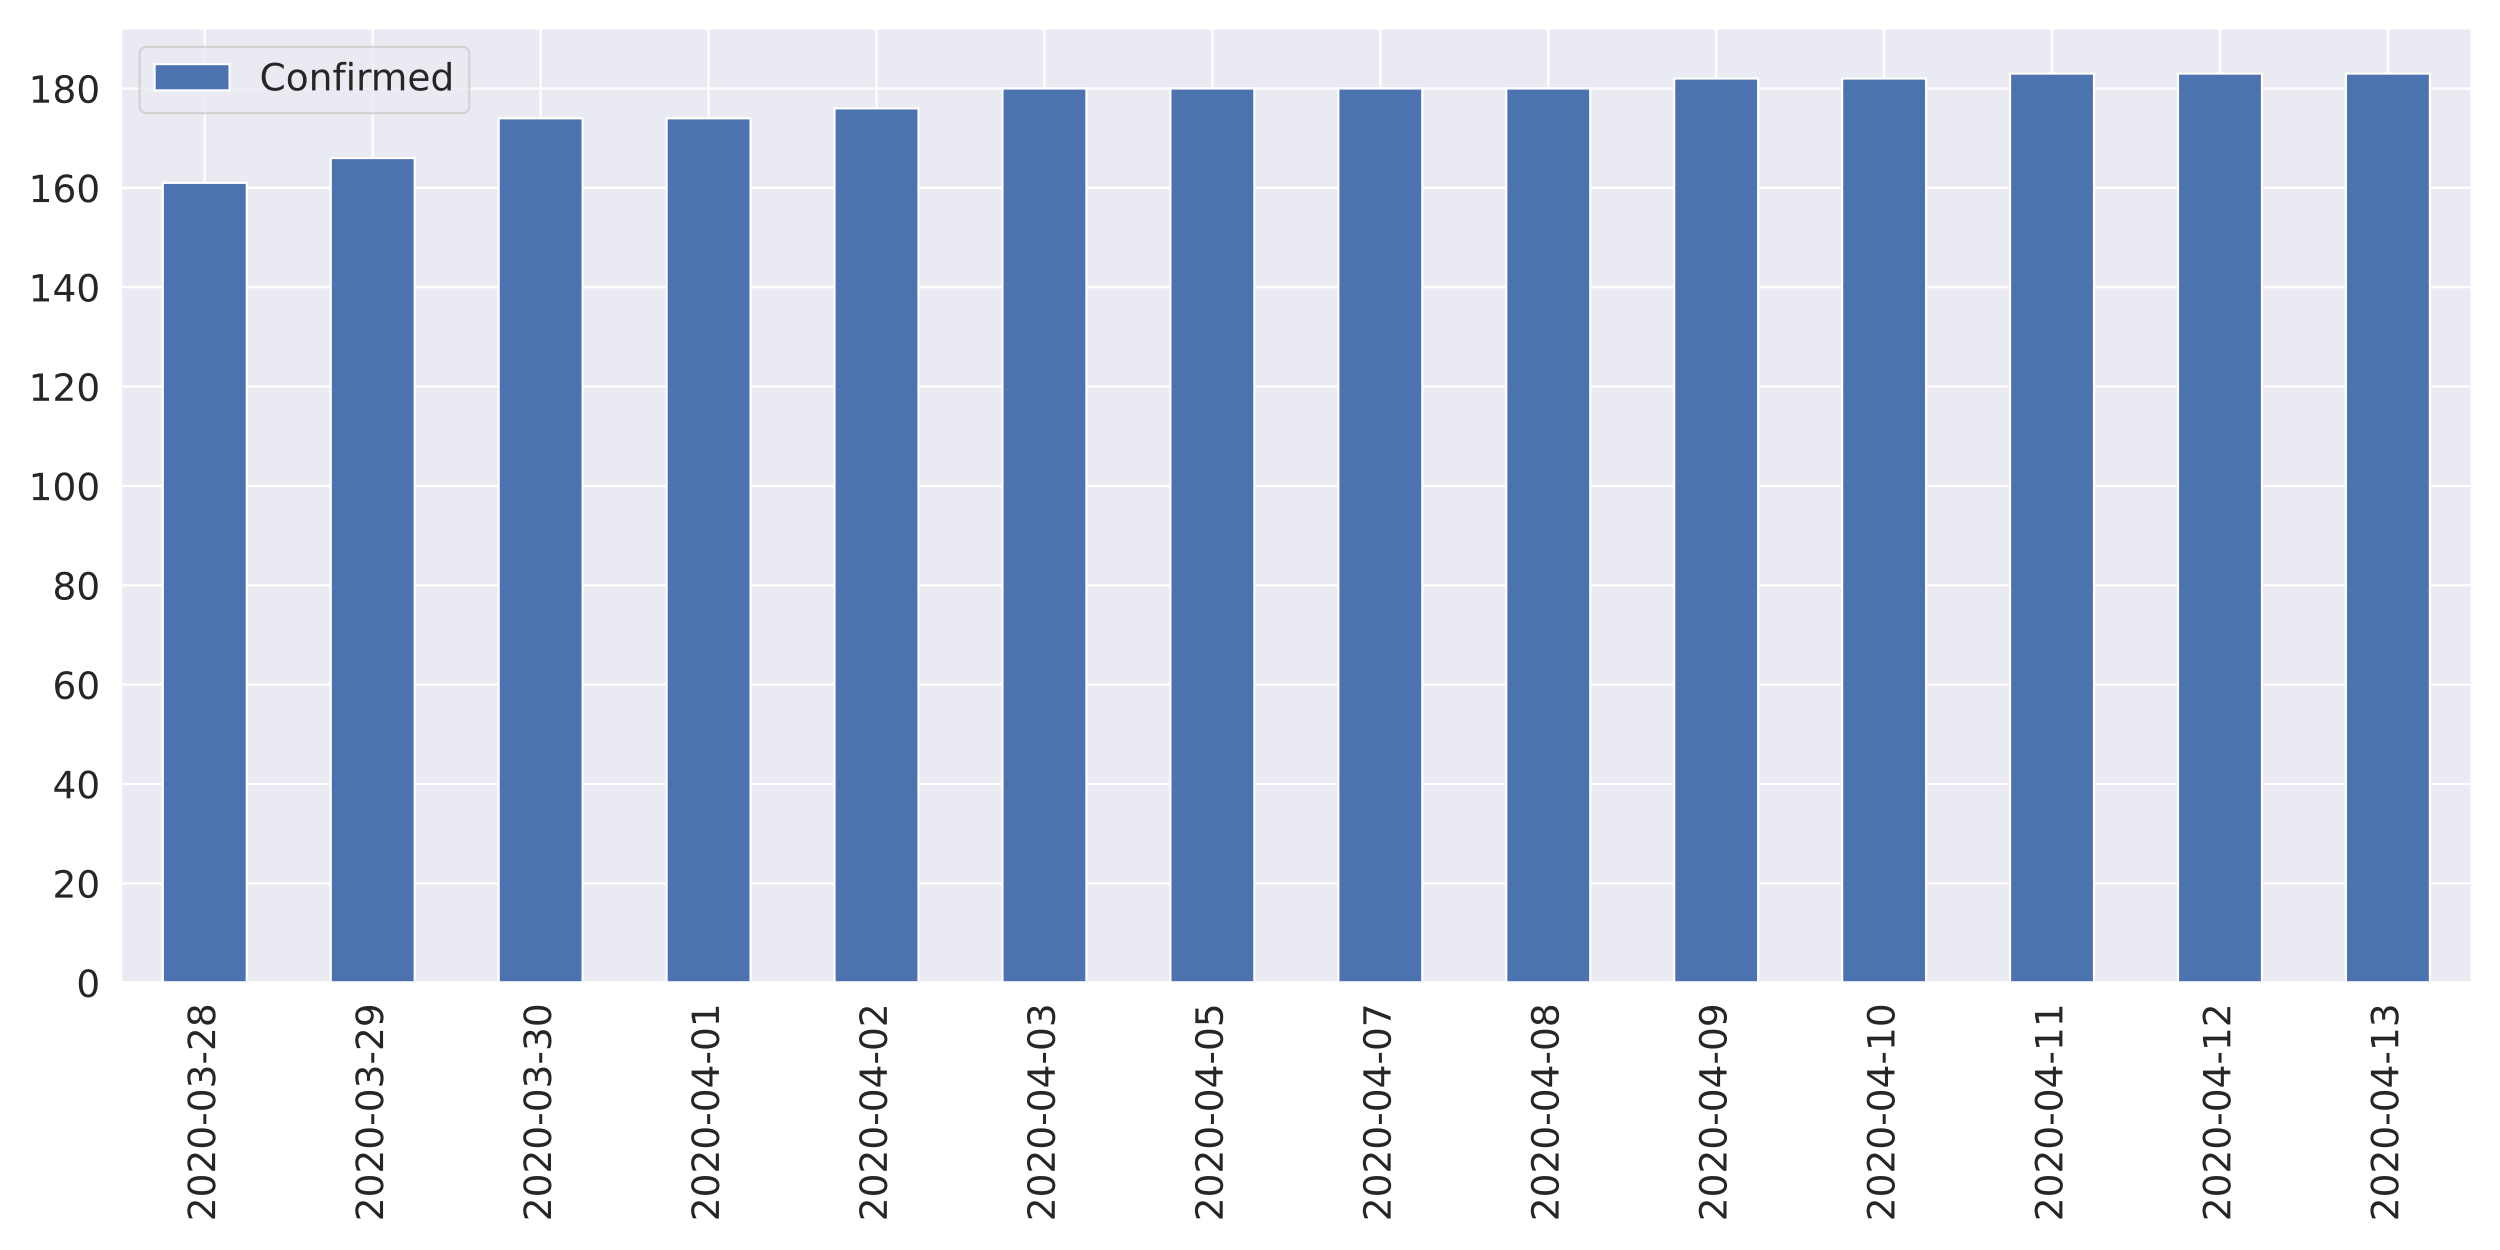
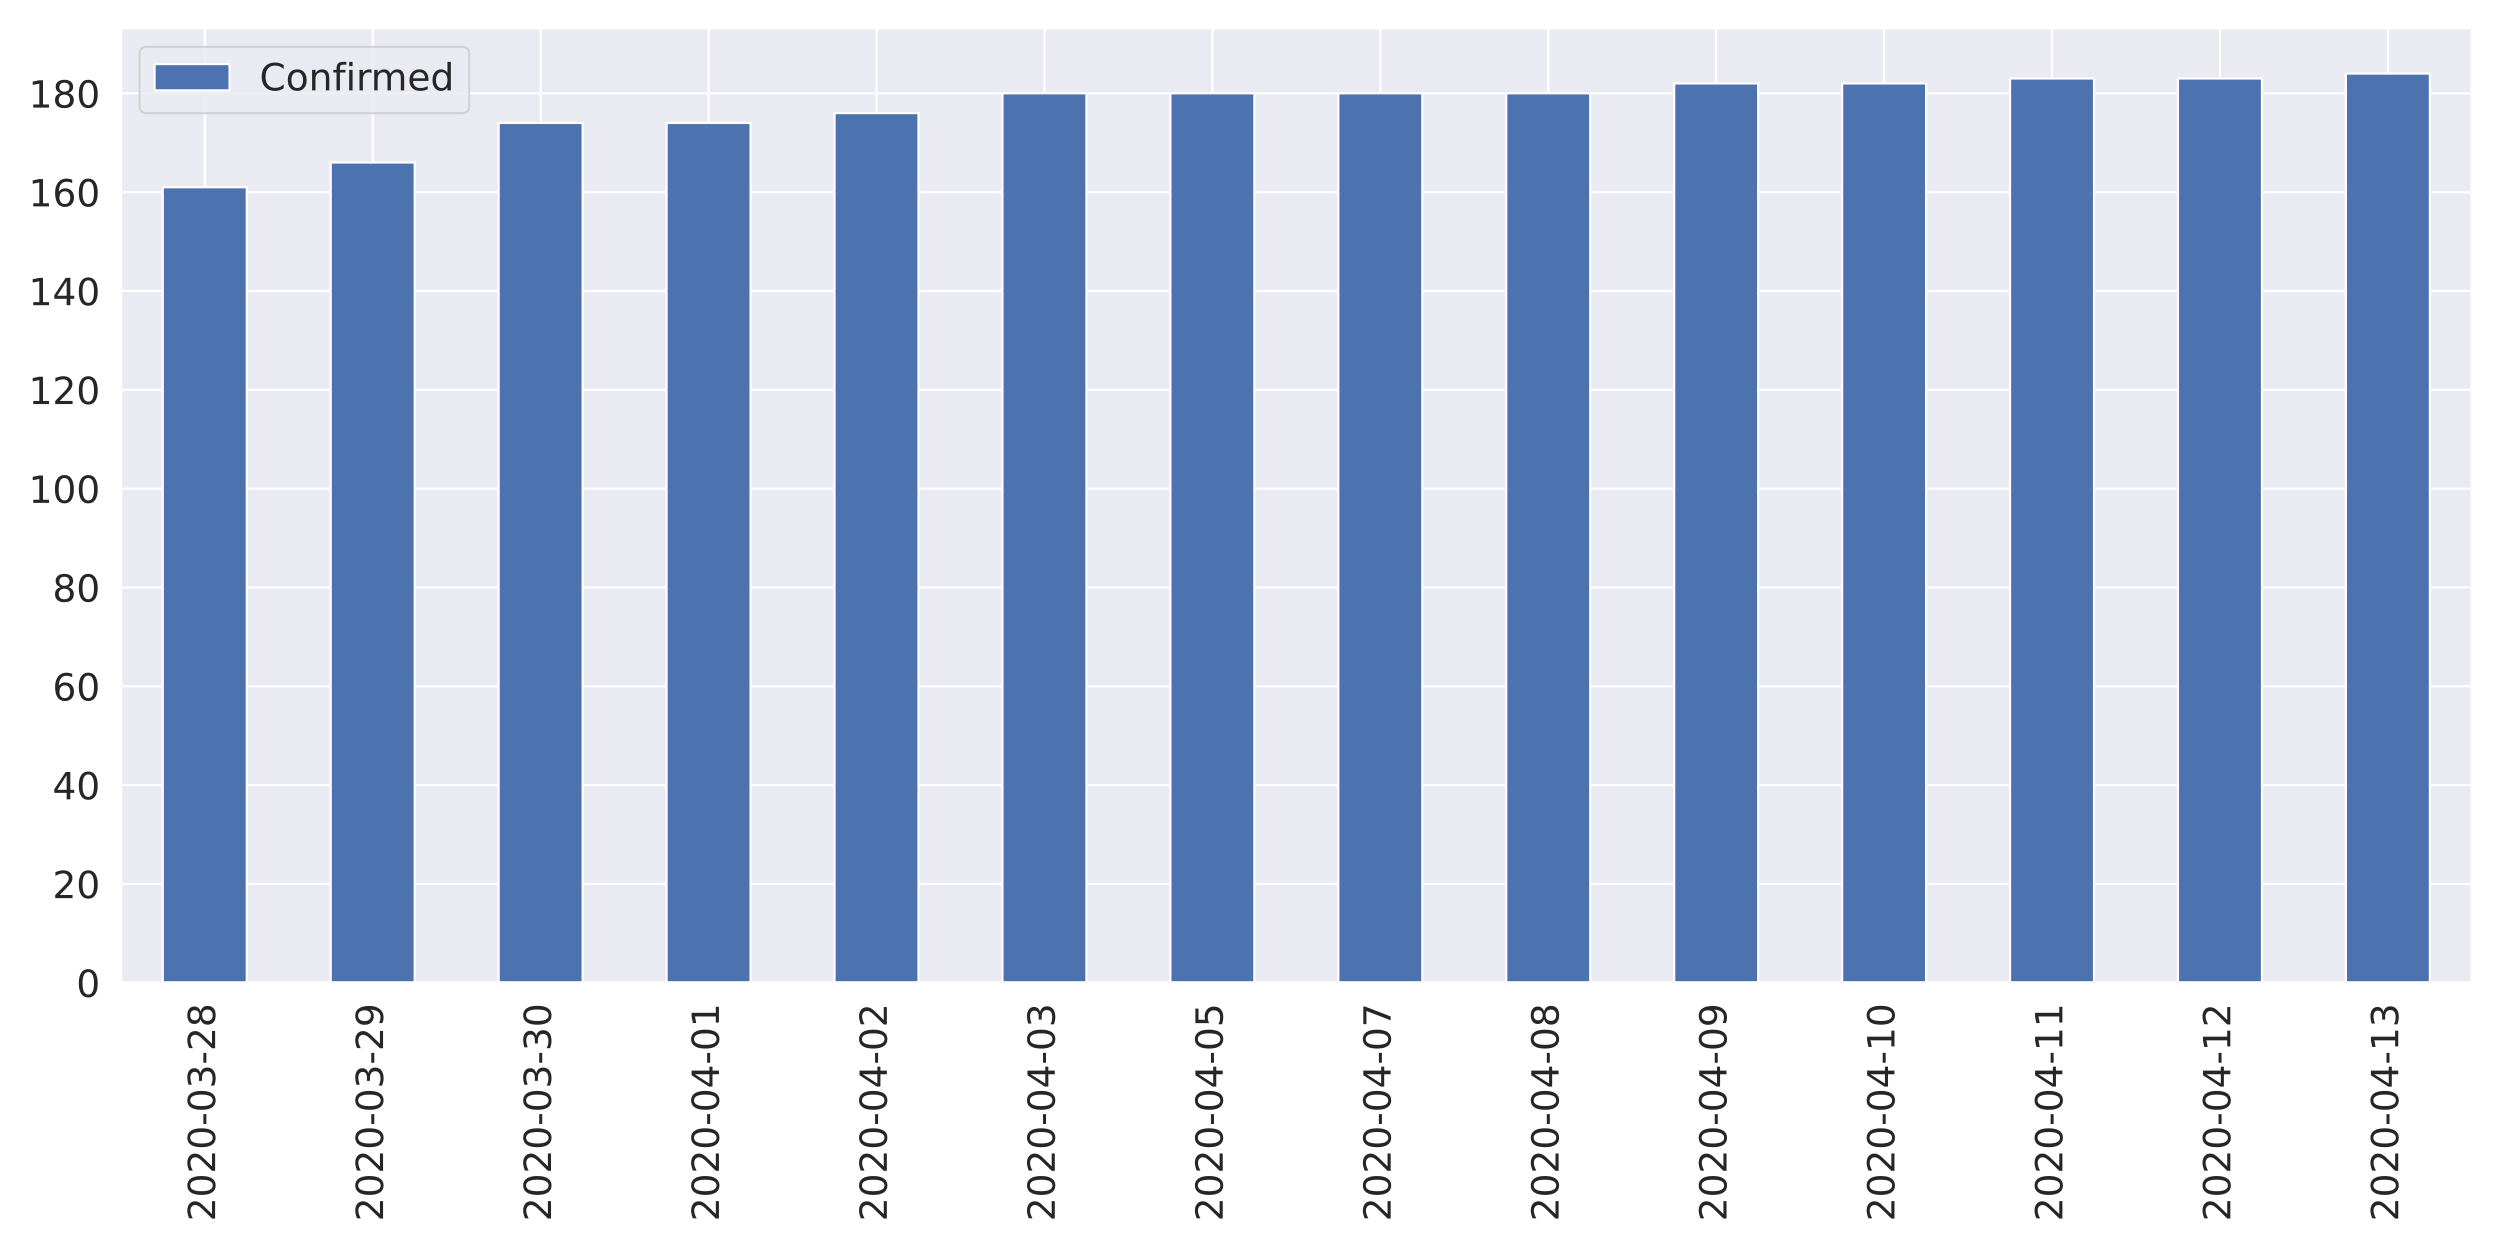
<svg xmlns="http://www.w3.org/2000/svg" xmlns:xlink="http://www.w3.org/1999/xlink" height="576pt" version="1.1" viewBox="0 0 1152 576" width="1152pt">
  <defs>
    <style type="text/css">
*{stroke-linecap:butt;stroke-linejoin:round;}
  </style>
  </defs>
  <g id="figure_1">
    <g id="patch_1">
      <path d="M 0 576  L 1152 576  L 1152 0  L 0 0  z " style="fill:#ffffff;" />
    </g>
    <g id="axes_1">
      <g id="patch_2">
        <path d="M 55.67 452.83  L 1139.04 452.83  L 1139.04 12.96  L 55.67 12.96  z " style="fill:#eaeaf2;" />
      </g>
      <g id="matplotlib.axis_1">
        <g id="xtick_1">
          <g id="line2d_1">
            <path clip-path="url(#p32ae984a57)" d="M 94.362 452.83  L 94.362 12.96  " style="fill:none;stroke:#ffffff;stroke-linecap:round;" />
          </g>
          <g id="text_1">
            <defs>
              <path d="M 19.188 8.297  L 53.609 8.297  L 53.609 0  L 7.328 0  L 7.328 8.297  Q 12.938 14.109 22.625 23.891  Q 32.328 33.688 34.812 36.531  Q 39.547 41.844 41.422 45.531  Q 43.312 49.219 43.312 52.781  Q 43.312 58.594 39.234 62.25  Q 35.156 65.922 28.609 65.922  Q 23.969 65.922 18.812 64.312  Q 13.672 62.703 7.812 59.422  L 7.812 69.391  Q 13.766 71.781 18.938 73  Q 24.125 74.219 28.422 74.219  Q 39.75 74.219 46.484 68.547  Q 53.219 62.891 53.219 53.422  Q 53.219 48.922 51.531 44.891  Q 49.859 40.875 45.406 35.406  Q 44.188 33.984 37.641 27.219  Q 31.109 20.453 19.188 8.297  z " id="DejaVuSans-50" />
              <path d="M 31.781 66.406  Q 24.172 66.406 20.328 58.906  Q 16.5 51.422 16.5 36.375  Q 16.5 21.391 20.328 13.891  Q 24.172 6.391 31.781 6.391  Q 39.453 6.391 43.281 13.891  Q 47.125 21.391 47.125 36.375  Q 47.125 51.422 43.281 58.906  Q 39.453 66.406 31.781 66.406  z M 31.781 74.219  Q 44.047 74.219 50.516 64.516  Q 56.984 54.828 56.984 36.375  Q 56.984 17.969 50.516 8.266  Q 44.047 -1.422 31.781 -1.422  Q 19.531 -1.422 13.062 8.266  Q 6.594 17.969 6.594 36.375  Q 6.594 54.828 13.062 64.516  Q 19.531 74.219 31.781 74.219  z " id="DejaVuSans-48" />
              <path d="M 4.891 31.391  L 31.203 31.391  L 31.203 23.391  L 4.891 23.391  z " id="DejaVuSans-45" />
              <path d="M 40.578 39.312  Q 47.656 37.797 51.625 33  Q 55.609 28.219 55.609 21.188  Q 55.609 10.406 48.188 4.484  Q 40.766 -1.422 27.094 -1.422  Q 22.516 -1.422 17.656 -0.516  Q 12.797 0.391 7.625 2.203  L 7.625 11.719  Q 11.719 9.328 16.594 8.109  Q 21.484 6.891 26.812 6.891  Q 36.078 6.891 40.938 10.547  Q 45.797 14.203 45.797 21.188  Q 45.797 27.641 41.281 31.266  Q 36.766 34.906 28.719 34.906  L 20.219 34.906  L 20.219 43.016  L 29.109 43.016  Q 36.375 43.016 40.234 45.922  Q 44.094 48.828 44.094 54.297  Q 44.094 59.906 40.109 62.906  Q 36.141 65.922 28.719 65.922  Q 24.656 65.922 20.016 65.031  Q 15.375 64.156 9.812 62.312  L 9.812 71.094  Q 15.438 72.656 20.344 73.438  Q 25.25 74.219 29.594 74.219  Q 40.828 74.219 47.359 69.109  Q 53.906 64.016 53.906 55.328  Q 53.906 49.266 50.438 45.094  Q 46.969 40.922 40.578 39.312  z " id="DejaVuSans-51" />
              <path d="M 31.781 34.625  Q 24.75 34.625 20.719 30.859  Q 16.703 27.094 16.703 20.516  Q 16.703 13.922 20.719 10.156  Q 24.75 6.391 31.781 6.391  Q 38.812 6.391 42.859 10.172  Q 46.922 13.969 46.922 20.516  Q 46.922 27.094 42.891 30.859  Q 38.875 34.625 31.781 34.625  z M 21.922 38.812  Q 15.578 40.375 12.031 44.719  Q 8.5 49.078 8.5 55.328  Q 8.5 64.062 14.719 69.141  Q 20.953 74.219 31.781 74.219  Q 42.672 74.219 48.875 69.141  Q 55.078 64.062 55.078 55.328  Q 55.078 49.078 51.531 44.719  Q 48 40.375 41.703 38.812  Q 48.828 37.156 52.797 32.312  Q 56.781 27.484 56.781 20.516  Q 56.781 9.906 50.312 4.234  Q 43.844 -1.422 31.781 -1.422  Q 19.734 -1.422 13.25 4.234  Q 6.781 9.906 6.781 20.516  Q 6.781 27.484 10.781 32.312  Q 14.797 37.156 21.922 38.812  z M 18.312 54.391  Q 18.312 48.734 21.844 45.562  Q 25.391 42.391 31.781 42.391  Q 38.141 42.391 41.719 45.562  Q 45.312 48.734 45.312 54.391  Q 45.312 60.062 41.719 63.234  Q 38.141 66.406 31.781 66.406  Q 25.391 66.406 21.844 63.234  Q 18.312 60.062 18.312 54.391  z " id="DejaVuSans-56" />
            </defs>
            <g style="fill:#262626;" transform="translate(99.12999 562.7538)rotate(-90)scale(0.1728 -0.1728)">
              <use xlink:href="#DejaVuSans-50" />
              <use x="63.623" xlink:href="#DejaVuSans-48" />
              <use x="127.246" xlink:href="#DejaVuSans-50" />
              <use x="190.869" xlink:href="#DejaVuSans-48" />
              <use x="254.492" xlink:href="#DejaVuSans-45" />
              <use x="290.576" xlink:href="#DejaVuSans-48" />
              <use x="354.199" xlink:href="#DejaVuSans-51" />
              <use x="417.822" xlink:href="#DejaVuSans-45" />
              <use x="453.906" xlink:href="#DejaVuSans-50" />
              <use x="517.529" xlink:href="#DejaVuSans-56" />
            </g>
          </g>
        </g>
        <g id="xtick_2">
          <g id="line2d_2">
            <path clip-path="url(#p32ae984a57)" d="M 171.745 452.83  L 171.745 12.96  " style="fill:none;stroke:#ffffff;stroke-linecap:round;" />
          </g>
          <g id="text_2">
            <defs>
              <path d="M 10.984 1.516  L 10.984 10.5  Q 14.703 8.734 18.5 7.812  Q 22.312 6.891 25.984 6.891  Q 35.75 6.891 40.891 13.453  Q 46.047 20.016 46.781 33.406  Q 43.953 29.203 39.594 26.953  Q 35.25 24.703 29.984 24.703  Q 19.047 24.703 12.672 31.312  Q 6.297 37.938 6.297 49.422  Q 6.297 60.641 12.938 67.422  Q 19.578 74.219 30.609 74.219  Q 43.266 74.219 49.922 64.516  Q 56.594 54.828 56.594 36.375  Q 56.594 19.141 48.406 8.859  Q 40.234 -1.422 26.422 -1.422  Q 22.703 -1.422 18.891 -0.688  Q 15.094 0.047 10.984 1.516  z M 30.609 32.422  Q 37.25 32.422 41.125 36.953  Q 45.016 41.5 45.016 49.422  Q 45.016 57.281 41.125 61.844  Q 37.25 66.406 30.609 66.406  Q 23.969 66.406 20.094 61.844  Q 16.219 57.281 16.219 49.422  Q 16.219 41.5 20.094 36.953  Q 23.969 32.422 30.609 32.422  z " id="DejaVuSans-57" />
            </defs>
            <g style="fill:#262626;" transform="translate(176.5136 562.7538)rotate(-90)scale(0.1728 -0.1728)">
              <use xlink:href="#DejaVuSans-50" />
              <use x="63.623" xlink:href="#DejaVuSans-48" />
              <use x="127.246" xlink:href="#DejaVuSans-50" />
              <use x="190.869" xlink:href="#DejaVuSans-48" />
              <use x="254.492" xlink:href="#DejaVuSans-45" />
              <use x="290.576" xlink:href="#DejaVuSans-48" />
              <use x="354.199" xlink:href="#DejaVuSans-51" />
              <use x="417.822" xlink:href="#DejaVuSans-45" />
              <use x="453.906" xlink:href="#DejaVuSans-50" />
              <use x="517.529" xlink:href="#DejaVuSans-57" />
            </g>
          </g>
        </g>
        <g id="xtick_3">
          <g id="line2d_3">
            <path clip-path="url(#p32ae984a57)" d="M 249.129 452.83  L 249.129 12.96  " style="fill:none;stroke:#ffffff;stroke-linecap:round;" />
          </g>
          <g id="text_3">
            <g style="fill:#262626;" transform="translate(253.8971 562.7538)rotate(-90)scale(0.1728 -0.1728)">
              <use xlink:href="#DejaVuSans-50" />
              <use x="63.623" xlink:href="#DejaVuSans-48" />
              <use x="127.246" xlink:href="#DejaVuSans-50" />
              <use x="190.869" xlink:href="#DejaVuSans-48" />
              <use x="254.492" xlink:href="#DejaVuSans-45" />
              <use x="290.576" xlink:href="#DejaVuSans-48" />
              <use x="354.199" xlink:href="#DejaVuSans-51" />
              <use x="417.822" xlink:href="#DejaVuSans-45" />
              <use x="453.906" xlink:href="#DejaVuSans-51" />
              <use x="517.529" xlink:href="#DejaVuSans-48" />
            </g>
          </g>
        </g>
        <g id="xtick_4">
          <g id="line2d_4">
            <path clip-path="url(#p32ae984a57)" d="M 326.512 452.83  L 326.512 12.96  " style="fill:none;stroke:#ffffff;stroke-linecap:round;" />
          </g>
          <g id="text_4">
            <defs>
              <path d="M 37.797 64.312  L 12.891 25.391  L 37.797 25.391  z M 35.203 72.906  L 47.609 72.906  L 47.609 25.391  L 58.016 25.391  L 58.016 17.188  L 47.609 17.188  L 47.609 0  L 37.797 0  L 37.797 17.188  L 4.891 17.188  L 4.891 26.703  z " id="DejaVuSans-52" />
              <path d="M 12.406 8.297  L 28.516 8.297  L 28.516 63.922  L 10.984 60.406  L 10.984 69.391  L 28.422 72.906  L 38.281 72.906  L 38.281 8.297  L 54.391 8.297  L 54.391 0  L 12.406 0  z " id="DejaVuSans-49" />
            </defs>
            <g style="fill:#262626;" transform="translate(331.2807 562.7538)rotate(-90)scale(0.1728 -0.1728)">
              <use xlink:href="#DejaVuSans-50" />
              <use x="63.623" xlink:href="#DejaVuSans-48" />
              <use x="127.246" xlink:href="#DejaVuSans-50" />
              <use x="190.869" xlink:href="#DejaVuSans-48" />
              <use x="254.492" xlink:href="#DejaVuSans-45" />
              <use x="290.576" xlink:href="#DejaVuSans-48" />
              <use x="354.199" xlink:href="#DejaVuSans-52" />
              <use x="417.822" xlink:href="#DejaVuSans-45" />
              <use x="453.906" xlink:href="#DejaVuSans-48" />
              <use x="517.529" xlink:href="#DejaVuSans-49" />
            </g>
          </g>
        </g>
        <g id="xtick_5">
          <g id="line2d_5">
            <path clip-path="url(#p32ae984a57)" d="M 403.896 452.83  L 403.896 12.96  " style="fill:none;stroke:#ffffff;stroke-linecap:round;" />
          </g>
          <g id="text_5">
            <g style="fill:#262626;" transform="translate(408.6643 562.7538)rotate(-90)scale(0.1728 -0.1728)">
              <use xlink:href="#DejaVuSans-50" />
              <use x="63.623" xlink:href="#DejaVuSans-48" />
              <use x="127.246" xlink:href="#DejaVuSans-50" />
              <use x="190.869" xlink:href="#DejaVuSans-48" />
              <use x="254.492" xlink:href="#DejaVuSans-45" />
              <use x="290.576" xlink:href="#DejaVuSans-48" />
              <use x="354.199" xlink:href="#DejaVuSans-52" />
              <use x="417.822" xlink:href="#DejaVuSans-45" />
              <use x="453.906" xlink:href="#DejaVuSans-48" />
              <use x="517.529" xlink:href="#DejaVuSans-50" />
            </g>
          </g>
        </g>
        <g id="xtick_6">
          <g id="line2d_6">
            <path clip-path="url(#p32ae984a57)" d="M 481.28 452.83  L 481.28 12.96  " style="fill:none;stroke:#ffffff;stroke-linecap:round;" />
          </g>
          <g id="text_6">
            <g style="fill:#262626;" transform="translate(486.0478 562.7538)rotate(-90)scale(0.1728 -0.1728)">
              <use xlink:href="#DejaVuSans-50" />
              <use x="63.623" xlink:href="#DejaVuSans-48" />
              <use x="127.246" xlink:href="#DejaVuSans-50" />
              <use x="190.869" xlink:href="#DejaVuSans-48" />
              <use x="254.492" xlink:href="#DejaVuSans-45" />
              <use x="290.576" xlink:href="#DejaVuSans-48" />
              <use x="354.199" xlink:href="#DejaVuSans-52" />
              <use x="417.822" xlink:href="#DejaVuSans-45" />
              <use x="453.906" xlink:href="#DejaVuSans-48" />
              <use x="517.529" xlink:href="#DejaVuSans-51" />
            </g>
          </g>
        </g>
        <g id="xtick_7">
          <g id="line2d_7">
            <path clip-path="url(#p32ae984a57)" d="M 558.663 452.83  L 558.663 12.96  " style="fill:none;stroke:#ffffff;stroke-linecap:round;" />
          </g>
          <g id="text_7">
            <defs>
              <path d="M 10.797 72.906  L 49.516 72.906  L 49.516 64.594  L 19.828 64.594  L 19.828 46.734  Q 21.969 47.469 24.109 47.828  Q 26.266 48.188 28.422 48.188  Q 40.625 48.188 47.75 41.5  Q 54.891 34.812 54.891 23.391  Q 54.891 11.625 47.562 5.094  Q 40.234 -1.422 26.906 -1.422  Q 22.312 -1.422 17.547 -0.641  Q 12.797 0.141 7.719 1.703  L 7.719 11.625  Q 12.109 9.234 16.797 8.062  Q 21.484 6.891 26.703 6.891  Q 35.156 6.891 40.078 11.328  Q 45.016 15.766 45.016 23.391  Q 45.016 31 40.078 35.438  Q 35.156 39.891 26.703 39.891  Q 22.75 39.891 18.812 39.016  Q 14.891 38.141 10.797 36.281  z " id="DejaVuSans-53" />
            </defs>
            <g style="fill:#262626;" transform="translate(563.4314 562.7538)rotate(-90)scale(0.1728 -0.1728)">
              <use xlink:href="#DejaVuSans-50" />
              <use x="63.623" xlink:href="#DejaVuSans-48" />
              <use x="127.246" xlink:href="#DejaVuSans-50" />
              <use x="190.869" xlink:href="#DejaVuSans-48" />
              <use x="254.492" xlink:href="#DejaVuSans-45" />
              <use x="290.576" xlink:href="#DejaVuSans-48" />
              <use x="354.199" xlink:href="#DejaVuSans-52" />
              <use x="417.822" xlink:href="#DejaVuSans-45" />
              <use x="453.906" xlink:href="#DejaVuSans-48" />
              <use x="517.529" xlink:href="#DejaVuSans-53" />
            </g>
          </g>
        </g>
        <g id="xtick_8">
          <g id="line2d_8">
            <path clip-path="url(#p32ae984a57)" d="M 636.047 452.83  L 636.047 12.96  " style="fill:none;stroke:#ffffff;stroke-linecap:round;" />
          </g>
          <g id="text_8">
            <defs>
              <path d="M 8.203 72.906  L 55.078 72.906  L 55.078 68.703  L 28.609 0  L 18.312 0  L 43.219 64.594  L 8.203 64.594  z " id="DejaVuSans-55" />
            </defs>
            <g style="fill:#262626;" transform="translate(640.815 562.7538)rotate(-90)scale(0.1728 -0.1728)">
              <use xlink:href="#DejaVuSans-50" />
              <use x="63.623" xlink:href="#DejaVuSans-48" />
              <use x="127.246" xlink:href="#DejaVuSans-50" />
              <use x="190.869" xlink:href="#DejaVuSans-48" />
              <use x="254.492" xlink:href="#DejaVuSans-45" />
              <use x="290.576" xlink:href="#DejaVuSans-48" />
              <use x="354.199" xlink:href="#DejaVuSans-52" />
              <use x="417.822" xlink:href="#DejaVuSans-45" />
              <use x="453.906" xlink:href="#DejaVuSans-48" />
              <use x="517.529" xlink:href="#DejaVuSans-55" />
            </g>
          </g>
        </g>
        <g id="xtick_9">
          <g id="line2d_9">
            <path clip-path="url(#p32ae984a57)" d="M 713.43 452.83  L 713.43 12.96  " style="fill:none;stroke:#ffffff;stroke-linecap:round;" />
          </g>
          <g id="text_9">
            <g style="fill:#262626;" transform="translate(718.1986 562.7538)rotate(-90)scale(0.1728 -0.1728)">
              <use xlink:href="#DejaVuSans-50" />
              <use x="63.623" xlink:href="#DejaVuSans-48" />
              <use x="127.246" xlink:href="#DejaVuSans-50" />
              <use x="190.869" xlink:href="#DejaVuSans-48" />
              <use x="254.492" xlink:href="#DejaVuSans-45" />
              <use x="290.576" xlink:href="#DejaVuSans-48" />
              <use x="354.199" xlink:href="#DejaVuSans-52" />
              <use x="417.822" xlink:href="#DejaVuSans-45" />
              <use x="453.906" xlink:href="#DejaVuSans-48" />
              <use x="517.529" xlink:href="#DejaVuSans-56" />
            </g>
          </g>
        </g>
        <g id="xtick_10">
          <g id="line2d_10">
            <path clip-path="url(#p32ae984a57)" d="M 790.814 452.83  L 790.814 12.96  " style="fill:none;stroke:#ffffff;stroke-linecap:round;" />
          </g>
          <g id="text_10">
            <g style="fill:#262626;" transform="translate(795.5821 562.7538)rotate(-90)scale(0.1728 -0.1728)">
              <use xlink:href="#DejaVuSans-50" />
              <use x="63.623" xlink:href="#DejaVuSans-48" />
              <use x="127.246" xlink:href="#DejaVuSans-50" />
              <use x="190.869" xlink:href="#DejaVuSans-48" />
              <use x="254.492" xlink:href="#DejaVuSans-45" />
              <use x="290.576" xlink:href="#DejaVuSans-48" />
              <use x="354.199" xlink:href="#DejaVuSans-52" />
              <use x="417.822" xlink:href="#DejaVuSans-45" />
              <use x="453.906" xlink:href="#DejaVuSans-48" />
              <use x="517.529" xlink:href="#DejaVuSans-57" />
            </g>
          </g>
        </g>
        <g id="xtick_11">
          <g id="line2d_11">
            <path clip-path="url(#p32ae984a57)" d="M 868.197 452.83  L 868.197 12.96  " style="fill:none;stroke:#ffffff;stroke-linecap:round;" />
          </g>
          <g id="text_11">
            <g style="fill:#262626;" transform="translate(872.9657 562.7538)rotate(-90)scale(0.1728 -0.1728)">
              <use xlink:href="#DejaVuSans-50" />
              <use x="63.623" xlink:href="#DejaVuSans-48" />
              <use x="127.246" xlink:href="#DejaVuSans-50" />
              <use x="190.869" xlink:href="#DejaVuSans-48" />
              <use x="254.492" xlink:href="#DejaVuSans-45" />
              <use x="290.576" xlink:href="#DejaVuSans-48" />
              <use x="354.199" xlink:href="#DejaVuSans-52" />
              <use x="417.822" xlink:href="#DejaVuSans-45" />
              <use x="453.906" xlink:href="#DejaVuSans-49" />
              <use x="517.529" xlink:href="#DejaVuSans-48" />
            </g>
          </g>
        </g>
        <g id="xtick_12">
          <g id="line2d_12">
            <path clip-path="url(#p32ae984a57)" d="M 945.581 452.83  L 945.581 12.96  " style="fill:none;stroke:#ffffff;stroke-linecap:round;" />
          </g>
          <g id="text_12">
            <g style="fill:#262626;" transform="translate(950.3493 562.7538)rotate(-90)scale(0.1728 -0.1728)">
              <use xlink:href="#DejaVuSans-50" />
              <use x="63.623" xlink:href="#DejaVuSans-48" />
              <use x="127.246" xlink:href="#DejaVuSans-50" />
              <use x="190.869" xlink:href="#DejaVuSans-48" />
              <use x="254.492" xlink:href="#DejaVuSans-45" />
              <use x="290.576" xlink:href="#DejaVuSans-48" />
              <use x="354.199" xlink:href="#DejaVuSans-52" />
              <use x="417.822" xlink:href="#DejaVuSans-45" />
              <use x="453.906" xlink:href="#DejaVuSans-49" />
              <use x="517.529" xlink:href="#DejaVuSans-49" />
            </g>
          </g>
        </g>
        <g id="xtick_13">
          <g id="line2d_13">
            <path clip-path="url(#p32ae984a57)" d="M 1022.965 452.83  L 1022.965 12.96  " style="fill:none;stroke:#ffffff;stroke-linecap:round;" />
          </g>
          <g id="text_13">
            <g style="fill:#262626;" transform="translate(1027.733 562.7538)rotate(-90)scale(0.1728 -0.1728)">
              <use xlink:href="#DejaVuSans-50" />
              <use x="63.623" xlink:href="#DejaVuSans-48" />
              <use x="127.246" xlink:href="#DejaVuSans-50" />
              <use x="190.869" xlink:href="#DejaVuSans-48" />
              <use x="254.492" xlink:href="#DejaVuSans-45" />
              <use x="290.576" xlink:href="#DejaVuSans-48" />
              <use x="354.199" xlink:href="#DejaVuSans-52" />
              <use x="417.822" xlink:href="#DejaVuSans-45" />
              <use x="453.906" xlink:href="#DejaVuSans-49" />
              <use x="517.529" xlink:href="#DejaVuSans-50" />
            </g>
          </g>
        </g>
        <g id="xtick_14">
          <g id="line2d_14">
            <path clip-path="url(#p32ae984a57)" d="M 1100.348 452.83  L 1100.348 12.96  " style="fill:none;stroke:#ffffff;stroke-linecap:round;" />
          </g>
          <g id="text_14">
            <g style="fill:#262626;" transform="translate(1105.116 562.7538)rotate(-90)scale(0.1728 -0.1728)">
              <use xlink:href="#DejaVuSans-50" />
              <use x="63.623" xlink:href="#DejaVuSans-48" />
              <use x="127.246" xlink:href="#DejaVuSans-50" />
              <use x="190.869" xlink:href="#DejaVuSans-48" />
              <use x="254.492" xlink:href="#DejaVuSans-45" />
              <use x="290.576" xlink:href="#DejaVuSans-48" />
              <use x="354.199" xlink:href="#DejaVuSans-52" />
              <use x="417.822" xlink:href="#DejaVuSans-45" />
              <use x="453.906" xlink:href="#DejaVuSans-49" />
              <use x="517.529" xlink:href="#DejaVuSans-51" />
            </g>
          </g>
        </g>
      </g>
      <g id="matplotlib.axis_2">
        <g id="ytick_1">
          <g id="line2d_15">
            <path clip-path="url(#p32ae984a57)" d="M 55.67 452.83  L 1139.04 452.83  " style="fill:none;stroke:#ffffff;stroke-linecap:round;" />
          </g>
          <g id="text_15">
            <g style="fill:#262626;" transform="translate(35.1756 459.3951)scale(0.1728 -0.1728)">
              <use xlink:href="#DejaVuSans-48" />
            </g>
          </g>
        </g>
        <g id="ytick_2">
          <g id="line2d_16">
-             <path clip-path="url(#p32ae984a57)" d="M 55.67 407.046  L 1139.04 407.046  " style="fill:none;stroke:#ffffff;stroke-linecap:round;" />
+             <path clip-path="url(#p32ae984a57)" d="M 55.67 407.295  L 1139.04 407.295  " style="fill:none;stroke:#ffffff;stroke-linecap:round;" />
          </g>
          <g id="text_16">
-             <g style="fill:#262626;" transform="translate(24.1812 413.611)scale(0.1728 -0.1728)">
+             <g style="fill:#262626;" transform="translate(24.1812 413.8599)scale(0.1728 -0.1728)">
              <use xlink:href="#DejaVuSans-50" />
              <use x="63.623" xlink:href="#DejaVuSans-48" />
            </g>
          </g>
        </g>
        <g id="ytick_3">
          <g id="line2d_17">
-             <path clip-path="url(#p32ae984a57)" d="M 55.67 361.262  L 1139.04 361.262  " style="fill:none;stroke:#ffffff;stroke-linecap:round;" />
+             <path clip-path="url(#p32ae984a57)" d="M 55.67 361.76  L 1139.04 361.76  " style="fill:none;stroke:#ffffff;stroke-linecap:round;" />
          </g>
          <g id="text_17">
-             <g style="fill:#262626;" transform="translate(24.1812 367.827)scale(0.1728 -0.1728)">
+             <g style="fill:#262626;" transform="translate(24.1812 368.3247)scale(0.1728 -0.1728)">
              <use xlink:href="#DejaVuSans-52" />
              <use x="63.623" xlink:href="#DejaVuSans-48" />
            </g>
          </g>
        </g>
        <g id="ytick_4">
          <g id="line2d_18">
-             <path clip-path="url(#p32ae984a57)" d="M 55.67 315.478  L 1139.04 315.478  " style="fill:none;stroke:#ffffff;stroke-linecap:round;" />
+             <path clip-path="url(#p32ae984a57)" d="M 55.67 316.224  L 1139.04 316.224  " style="fill:none;stroke:#ffffff;stroke-linecap:round;" />
          </g>
          <g id="text_18">
            <defs>
              <path d="M 33.016 40.375  Q 26.375 40.375 22.484 35.828  Q 18.609 31.297 18.609 23.391  Q 18.609 15.531 22.484 10.953  Q 26.375 6.391 33.016 6.391  Q 39.656 6.391 43.531 10.953  Q 47.406 15.531 47.406 23.391  Q 47.406 31.297 43.531 35.828  Q 39.656 40.375 33.016 40.375  z M 52.594 71.297  L 52.594 62.312  Q 48.875 64.062 45.094 64.984  Q 41.312 65.922 37.594 65.922  Q 27.828 65.922 22.672 59.328  Q 17.531 52.734 16.797 39.406  Q 19.672 43.656 24.016 45.922  Q 28.375 48.188 33.594 48.188  Q 44.578 48.188 50.953 41.516  Q 57.328 34.859 57.328 23.391  Q 57.328 12.156 50.688 5.359  Q 44.047 -1.422 33.016 -1.422  Q 20.359 -1.422 13.672 8.266  Q 6.984 17.969 6.984 36.375  Q 6.984 53.656 15.188 63.938  Q 23.391 74.219 37.203 74.219  Q 40.922 74.219 44.703 73.484  Q 48.484 72.75 52.594 71.297  z " id="DejaVuSans-54" />
            </defs>
-             <g style="fill:#262626;" transform="translate(24.1812 322.043)scale(0.1728 -0.1728)">
+             <g style="fill:#262626;" transform="translate(24.1812 322.7895)scale(0.1728 -0.1728)">
              <use xlink:href="#DejaVuSans-54" />
              <use x="63.623" xlink:href="#DejaVuSans-48" />
            </g>
          </g>
        </g>
        <g id="ytick_5">
          <g id="line2d_19">
-             <path clip-path="url(#p32ae984a57)" d="M 55.67 269.694  L 1139.04 269.694  " style="fill:none;stroke:#ffffff;stroke-linecap:round;" />
+             <path clip-path="url(#p32ae984a57)" d="M 55.67 270.689  L 1139.04 270.689  " style="fill:none;stroke:#ffffff;stroke-linecap:round;" />
          </g>
          <g id="text_19">
-             <g style="fill:#262626;" transform="translate(24.1812 276.259)scale(0.1728 -0.1728)">
+             <g style="fill:#262626;" transform="translate(24.1812 277.2543)scale(0.1728 -0.1728)">
              <use xlink:href="#DejaVuSans-56" />
              <use x="63.623" xlink:href="#DejaVuSans-48" />
            </g>
          </g>
        </g>
        <g id="ytick_6">
          <g id="line2d_20">
-             <path clip-path="url(#p32ae984a57)" d="M 55.67 223.91  L 1139.04 223.91  " style="fill:none;stroke:#ffffff;stroke-linecap:round;" />
+             <path clip-path="url(#p32ae984a57)" d="M 55.67 225.154  L 1139.04 225.154  " style="fill:none;stroke:#ffffff;stroke-linecap:round;" />
          </g>
          <g id="text_20">
-             <g style="fill:#262626;" transform="translate(13.1868 230.4749)scale(0.1728 -0.1728)">
+             <g style="fill:#262626;" transform="translate(13.1868 231.7191)scale(0.1728 -0.1728)">
              <use xlink:href="#DejaVuSans-49" />
              <use x="63.623" xlink:href="#DejaVuSans-48" />
              <use x="127.246" xlink:href="#DejaVuSans-48" />
            </g>
          </g>
        </g>
        <g id="ytick_7">
          <g id="line2d_21">
-             <path clip-path="url(#p32ae984a57)" d="M 55.67 178.126  L 1139.04 178.126  " style="fill:none;stroke:#ffffff;stroke-linecap:round;" />
+             <path clip-path="url(#p32ae984a57)" d="M 55.67 179.619  L 1139.04 179.619  " style="fill:none;stroke:#ffffff;stroke-linecap:round;" />
          </g>
          <g id="text_21">
-             <g style="fill:#262626;" transform="translate(13.1868 184.6909)scale(0.1728 -0.1728)">
+             <g style="fill:#262626;" transform="translate(13.1868 186.1839)scale(0.1728 -0.1728)">
              <use xlink:href="#DejaVuSans-49" />
              <use x="63.623" xlink:href="#DejaVuSans-50" />
              <use x="127.246" xlink:href="#DejaVuSans-48" />
            </g>
          </g>
        </g>
        <g id="ytick_8">
          <g id="line2d_22">
-             <path clip-path="url(#p32ae984a57)" d="M 55.67 132.342  L 1139.04 132.342  " style="fill:none;stroke:#ffffff;stroke-linecap:round;" />
+             <path clip-path="url(#p32ae984a57)" d="M 55.67 134.084  L 1139.04 134.084  " style="fill:none;stroke:#ffffff;stroke-linecap:round;" />
          </g>
          <g id="text_22">
-             <g style="fill:#262626;" transform="translate(13.1868 138.9069)scale(0.1728 -0.1728)">
+             <g style="fill:#262626;" transform="translate(13.1868 140.6487)scale(0.1728 -0.1728)">
              <use xlink:href="#DejaVuSans-49" />
              <use x="63.623" xlink:href="#DejaVuSans-52" />
              <use x="127.246" xlink:href="#DejaVuSans-48" />
            </g>
          </g>
        </g>
        <g id="ytick_9">
          <g id="line2d_23">
-             <path clip-path="url(#p32ae984a57)" d="M 55.67 86.558  L 1139.04 86.558  " style="fill:none;stroke:#ffffff;stroke-linecap:round;" />
+             <path clip-path="url(#p32ae984a57)" d="M 55.67 88.548  L 1139.04 88.548  " style="fill:none;stroke:#ffffff;stroke-linecap:round;" />
          </g>
          <g id="text_23">
-             <g style="fill:#262626;" transform="translate(13.1868 93.12287)scale(0.1728 -0.1728)">
+             <g style="fill:#262626;" transform="translate(13.1868 95.11348)scale(0.1728 -0.1728)">
              <use xlink:href="#DejaVuSans-49" />
              <use x="63.623" xlink:href="#DejaVuSans-54" />
              <use x="127.246" xlink:href="#DejaVuSans-48" />
            </g>
          </g>
        </g>
        <g id="ytick_10">
          <g id="line2d_24">
-             <path clip-path="url(#p32ae984a57)" d="M 55.67 40.774  L 1139.04 40.774  " style="fill:none;stroke:#ffffff;stroke-linecap:round;" />
+             <path clip-path="url(#p32ae984a57)" d="M 55.67 43.013  L 1139.04 43.013  " style="fill:none;stroke:#ffffff;stroke-linecap:round;" />
          </g>
          <g id="text_24">
-             <g style="fill:#262626;" transform="translate(13.1868 47.33884)scale(0.1728 -0.1728)">
+             <g style="fill:#262626;" transform="translate(13.1868 49.57828)scale(0.1728 -0.1728)">
              <use xlink:href="#DejaVuSans-49" />
              <use x="63.623" xlink:href="#DejaVuSans-56" />
              <use x="127.246" xlink:href="#DejaVuSans-48" />
            </g>
          </g>
        </g>
      </g>
      <g id="patch_3">
-         <path clip-path="url(#p32ae984a57)" d="M 75.016 452.83  L 113.708 452.83  L 113.708 84.269  L 75.016 84.269  z " style="fill:#4c72b0;stroke:#ffffff;stroke-linejoin:miter;" />
+         <path clip-path="url(#p32ae984a57)" d="M 75.016 452.83  L 113.708 452.83  L 113.708 86.272  L 75.016 86.272  z " style="fill:#4c72b0;stroke:#ffffff;stroke-linejoin:miter;" />
      </g>
      <g id="patch_4">
-         <path clip-path="url(#p32ae984a57)" d="M 152.399 452.83  L 191.091 452.83  L 191.091 72.823  L 152.399 72.823  z " style="fill:#4c72b0;stroke:#ffffff;stroke-linejoin:miter;" />
+         <path clip-path="url(#p32ae984a57)" d="M 152.399 452.83  L 191.091 452.83  L 191.091 74.888  L 152.399 74.888  z " style="fill:#4c72b0;stroke:#ffffff;stroke-linejoin:miter;" />
      </g>
      <g id="patch_5">
-         <path clip-path="url(#p32ae984a57)" d="M 229.783 452.83  L 268.475 452.83  L 268.475 54.509  L 229.783 54.509  z " style="fill:#4c72b0;stroke:#ffffff;stroke-linejoin:miter;" />
+         <path clip-path="url(#p32ae984a57)" d="M 229.783 452.83  L 268.475 452.83  L 268.475 56.674  L 229.783 56.674  z " style="fill:#4c72b0;stroke:#ffffff;stroke-linejoin:miter;" />
      </g>
      <g id="patch_6">
-         <path clip-path="url(#p32ae984a57)" d="M 307.167 452.83  L 345.858 452.83  L 345.858 54.509  L 307.167 54.509  z " style="fill:#4c72b0;stroke:#ffffff;stroke-linejoin:miter;" />
+         <path clip-path="url(#p32ae984a57)" d="M 307.167 452.83  L 345.858 452.83  L 345.858 56.674  L 307.167 56.674  z " style="fill:#4c72b0;stroke:#ffffff;stroke-linejoin:miter;" />
      </g>
      <g id="patch_7">
-         <path clip-path="url(#p32ae984a57)" d="M 384.55 452.83  L 423.242 452.83  L 423.242 49.931  L 384.55 49.931  z " style="fill:#4c72b0;stroke:#ffffff;stroke-linejoin:miter;" />
+         <path clip-path="url(#p32ae984a57)" d="M 384.55 452.83  L 423.242 452.83  L 423.242 52.12  L 384.55 52.12  z " style="fill:#4c72b0;stroke:#ffffff;stroke-linejoin:miter;" />
      </g>
      <g id="patch_8">
-         <path clip-path="url(#p32ae984a57)" d="M 461.934 452.83  L 500.626 452.83  L 500.626 40.774  L 461.934 40.774  z " style="fill:#4c72b0;stroke:#ffffff;stroke-linejoin:miter;" />
+         <path clip-path="url(#p32ae984a57)" d="M 461.934 452.83  L 500.626 452.83  L 500.626 43.013  L 461.934 43.013  z " style="fill:#4c72b0;stroke:#ffffff;stroke-linejoin:miter;" />
      </g>
      <g id="patch_9">
-         <path clip-path="url(#p32ae984a57)" d="M 539.317 452.83  L 578.009 452.83  L 578.009 40.774  L 539.317 40.774  z " style="fill:#4c72b0;stroke:#ffffff;stroke-linejoin:miter;" />
+         <path clip-path="url(#p32ae984a57)" d="M 539.317 452.83  L 578.009 452.83  L 578.009 43.013  L 539.317 43.013  z " style="fill:#4c72b0;stroke:#ffffff;stroke-linejoin:miter;" />
      </g>
      <g id="patch_10">
-         <path clip-path="url(#p32ae984a57)" d="M 616.701 452.83  L 655.393 452.83  L 655.393 40.774  L 616.701 40.774  z " style="fill:#4c72b0;stroke:#ffffff;stroke-linejoin:miter;" />
+         <path clip-path="url(#p32ae984a57)" d="M 616.701 452.83  L 655.393 452.83  L 655.393 43.013  L 616.701 43.013  z " style="fill:#4c72b0;stroke:#ffffff;stroke-linejoin:miter;" />
      </g>
      <g id="patch_11">
-         <path clip-path="url(#p32ae984a57)" d="M 694.084 452.83  L 732.776 452.83  L 732.776 40.774  L 694.084 40.774  z " style="fill:#4c72b0;stroke:#ffffff;stroke-linejoin:miter;" />
+         <path clip-path="url(#p32ae984a57)" d="M 694.084 452.83  L 732.776 452.83  L 732.776 43.013  L 694.084 43.013  z " style="fill:#4c72b0;stroke:#ffffff;stroke-linejoin:miter;" />
      </g>
      <g id="patch_12">
-         <path clip-path="url(#p32ae984a57)" d="M 771.468 452.83  L 810.16 452.83  L 810.16 36.195  L 771.468 36.195  z " style="fill:#4c72b0;stroke:#ffffff;stroke-linejoin:miter;" />
+         <path clip-path="url(#p32ae984a57)" d="M 771.468 452.83  L 810.16 452.83  L 810.16 38.46  L 771.468 38.46  z " style="fill:#4c72b0;stroke:#ffffff;stroke-linejoin:miter;" />
      </g>
      <g id="patch_13">
-         <path clip-path="url(#p32ae984a57)" d="M 848.852 452.83  L 887.543 452.83  L 887.543 36.195  L 848.852 36.195  z " style="fill:#4c72b0;stroke:#ffffff;stroke-linejoin:miter;" />
+         <path clip-path="url(#p32ae984a57)" d="M 848.852 452.83  L 887.543 452.83  L 887.543 38.46  L 848.852 38.46  z " style="fill:#4c72b0;stroke:#ffffff;stroke-linejoin:miter;" />
      </g>
      <g id="patch_14">
-         <path clip-path="url(#p32ae984a57)" d="M 926.235 452.83  L 964.927 452.83  L 964.927 33.906  L 926.235 33.906  z " style="fill:#4c72b0;stroke:#ffffff;stroke-linejoin:miter;" />
+         <path clip-path="url(#p32ae984a57)" d="M 926.235 452.83  L 964.927 452.83  L 964.927 36.183  L 926.235 36.183  z " style="fill:#4c72b0;stroke:#ffffff;stroke-linejoin:miter;" />
      </g>
      <g id="patch_15">
-         <path clip-path="url(#p32ae984a57)" d="M 1003.619 452.83  L 1042.311 452.83  L 1042.311 33.906  L 1003.619 33.906  z " style="fill:#4c72b0;stroke:#ffffff;stroke-linejoin:miter;" />
+         <path clip-path="url(#p32ae984a57)" d="M 1003.619 452.83  L 1042.311 452.83  L 1042.311 36.183  L 1003.619 36.183  z " style="fill:#4c72b0;stroke:#ffffff;stroke-linejoin:miter;" />
      </g>
      <g id="patch_16">
        <path clip-path="url(#p32ae984a57)" d="M 1081.002 452.83  L 1119.694 452.83  L 1119.694 33.906  L 1081.002 33.906  z " style="fill:#4c72b0;stroke:#ffffff;stroke-linejoin:miter;" />
      </g>
      <g id="patch_17">
        <path d="M 55.67 452.83  L 55.67 12.96  " style="fill:none;stroke:#ffffff;stroke-linecap:square;stroke-linejoin:miter;stroke-width:1.25;" />
      </g>
      <g id="patch_18">
        <path d="M 1139.04 452.83  L 1139.04 12.96  " style="fill:none;stroke:#ffffff;stroke-linecap:square;stroke-linejoin:miter;stroke-width:1.25;" />
      </g>
      <g id="patch_19">
        <path d="M 55.67 452.83  L 1139.04 452.83  " style="fill:none;stroke:#ffffff;stroke-linecap:square;stroke-linejoin:miter;stroke-width:1.25;" />
      </g>
      <g id="patch_20">
        <path d="M 55.67 12.96  L 1139.04 12.96  " style="fill:none;stroke:#ffffff;stroke-linecap:square;stroke-linejoin:miter;stroke-width:1.25;" />
      </g>
      <g id="legend_1">
        <g id="patch_21">
          <path d="M 67.766 52.148  L 212.772 52.148  Q 216.228 52.148 216.228 48.692  L 216.228 25.056  Q 216.228 21.6 212.772 21.6  L 67.766 21.6  Q 64.31 21.6 64.31 25.056  L 64.31 48.692  Q 64.31 52.148 67.766 52.148  z " style="fill:#eaeaf2;opacity:0.8;stroke:#cccccc;stroke-linejoin:miter;" />
        </g>
        <g id="patch_22">
          <path d="M 71.222 41.642  L 105.782 41.642  L 105.782 29.546  L 71.222 29.546  z " style="fill:#4c72b0;stroke:#ffffff;stroke-linejoin:miter;" />
        </g>
        <g id="text_25">
          <defs>
            <path d="M 64.406 67.281  L 64.406 56.891  Q 59.422 61.531 53.781 63.812  Q 48.141 66.109 41.797 66.109  Q 29.297 66.109 22.656 58.469  Q 16.016 50.828 16.016 36.375  Q 16.016 21.969 22.656 14.328  Q 29.297 6.688 41.797 6.688  Q 48.141 6.688 53.781 8.984  Q 59.422 11.281 64.406 15.922  L 64.406 5.609  Q 59.234 2.094 53.438 0.328  Q 47.656 -1.422 41.219 -1.422  Q 24.656 -1.422 15.125 8.703  Q 5.609 18.844 5.609 36.375  Q 5.609 53.953 15.125 64.078  Q 24.656 74.219 41.219 74.219  Q 47.75 74.219 53.531 72.484  Q 59.328 70.75 64.406 67.281  z " id="DejaVuSans-67" />
            <path d="M 30.609 48.391  Q 23.391 48.391 19.188 42.75  Q 14.984 37.109 14.984 27.297  Q 14.984 17.484 19.156 11.844  Q 23.344 6.203 30.609 6.203  Q 37.797 6.203 41.984 11.859  Q 46.188 17.531 46.188 27.297  Q 46.188 37.016 41.984 42.703  Q 37.797 48.391 30.609 48.391  z M 30.609 56  Q 42.328 56 49.016 48.375  Q 55.719 40.766 55.719 27.297  Q 55.719 13.875 49.016 6.219  Q 42.328 -1.422 30.609 -1.422  Q 18.844 -1.422 12.172 6.219  Q 5.516 13.875 5.516 27.297  Q 5.516 40.766 12.172 48.375  Q 18.844 56 30.609 56  z " id="DejaVuSans-111" />
            <path d="M 54.891 33.016  L 54.891 0  L 45.906 0  L 45.906 32.719  Q 45.906 40.484 42.875 44.328  Q 39.844 48.188 33.797 48.188  Q 26.516 48.188 22.312 43.547  Q 18.109 38.922 18.109 30.906  L 18.109 0  L 9.078 0  L 9.078 54.688  L 18.109 54.688  L 18.109 46.188  Q 21.344 51.125 25.703 53.562  Q 30.078 56 35.797 56  Q 45.219 56 50.047 50.172  Q 54.891 44.344 54.891 33.016  z " id="DejaVuSans-110" />
            <path d="M 37.109 75.984  L 37.109 68.5  L 28.516 68.5  Q 23.688 68.5 21.797 66.547  Q 19.922 64.594 19.922 59.516  L 19.922 54.688  L 34.719 54.688  L 34.719 47.703  L 19.922 47.703  L 19.922 0  L 10.891 0  L 10.891 47.703  L 2.297 47.703  L 2.297 54.688  L 10.891 54.688  L 10.891 58.5  Q 10.891 67.625 15.141 71.797  Q 19.391 75.984 28.609 75.984  z " id="DejaVuSans-102" />
            <path d="M 9.422 54.688  L 18.406 54.688  L 18.406 0  L 9.422 0  z M 9.422 75.984  L 18.406 75.984  L 18.406 64.594  L 9.422 64.594  z " id="DejaVuSans-105" />
            <path d="M 41.109 46.297  Q 39.594 47.172 37.812 47.578  Q 36.031 48 33.891 48  Q 26.266 48 22.188 43.047  Q 18.109 38.094 18.109 28.812  L 18.109 0  L 9.078 0  L 9.078 54.688  L 18.109 54.688  L 18.109 46.188  Q 20.953 51.172 25.484 53.578  Q 30.031 56 36.531 56  Q 37.453 56 38.578 55.875  Q 39.703 55.766 41.062 55.516  z " id="DejaVuSans-114" />
            <path d="M 52 44.188  Q 55.375 50.25 60.062 53.125  Q 64.75 56 71.094 56  Q 79.641 56 84.281 50.016  Q 88.922 44.047 88.922 33.016  L 88.922 0  L 79.891 0  L 79.891 32.719  Q 79.891 40.578 77.094 44.375  Q 74.312 48.188 68.609 48.188  Q 61.625 48.188 57.562 43.547  Q 53.516 38.922 53.516 30.906  L 53.516 0  L 44.484 0  L 44.484 32.719  Q 44.484 40.625 41.703 44.406  Q 38.922 48.188 33.109 48.188  Q 26.219 48.188 22.156 43.531  Q 18.109 38.875 18.109 30.906  L 18.109 0  L 9.078 0  L 9.078 54.688  L 18.109 54.688  L 18.109 46.188  Q 21.188 51.219 25.484 53.609  Q 29.781 56 35.688 56  Q 41.656 56 45.828 52.969  Q 50 49.953 52 44.188  z " id="DejaVuSans-109" />
            <path d="M 56.203 29.594  L 56.203 25.203  L 14.891 25.203  Q 15.484 15.922 20.484 11.062  Q 25.484 6.203 34.422 6.203  Q 39.594 6.203 44.453 7.469  Q 49.312 8.734 54.109 11.281  L 54.109 2.781  Q 49.266 0.734 44.188 -0.344  Q 39.109 -1.422 33.891 -1.422  Q 20.797 -1.422 13.156 6.188  Q 5.516 13.812 5.516 26.812  Q 5.516 40.234 12.766 48.109  Q 20.016 56 32.328 56  Q 43.359 56 49.781 48.891  Q 56.203 41.797 56.203 29.594  z M 47.219 32.234  Q 47.125 39.594 43.094 43.984  Q 39.062 48.391 32.422 48.391  Q 24.906 48.391 20.391 44.141  Q 15.875 39.891 15.188 32.172  z " id="DejaVuSans-101" />
            <path d="M 45.406 46.391  L 45.406 75.984  L 54.391 75.984  L 54.391 0  L 45.406 0  L 45.406 8.203  Q 42.578 3.328 38.25 0.953  Q 33.938 -1.422 27.875 -1.422  Q 17.969 -1.422 11.734 6.484  Q 5.516 14.406 5.516 27.297  Q 5.516 40.188 11.734 48.094  Q 17.969 56 27.875 56  Q 33.938 56 38.25 53.625  Q 42.578 51.266 45.406 46.391  z M 14.797 27.297  Q 14.797 17.391 18.875 11.75  Q 22.953 6.109 30.078 6.109  Q 37.203 6.109 41.297 11.75  Q 45.406 17.391 45.406 27.297  Q 45.406 37.203 41.297 42.844  Q 37.203 48.484 30.078 48.484  Q 22.953 48.484 18.875 42.844  Q 14.797 37.203 14.797 27.297  z " id="DejaVuSans-100" />
          </defs>
          <g style="fill:#262626;" transform="translate(119.606 41.6421)scale(0.1728 -0.1728)">
            <use xlink:href="#DejaVuSans-67" />
            <use x="69.824" xlink:href="#DejaVuSans-111" />
            <use x="131.006" xlink:href="#DejaVuSans-110" />
            <use x="194.385" xlink:href="#DejaVuSans-102" />
            <use x="229.59" xlink:href="#DejaVuSans-105" />
            <use x="257.373" xlink:href="#DejaVuSans-114" />
            <use x="296.736" xlink:href="#DejaVuSans-109" />
            <use x="394.148" xlink:href="#DejaVuSans-101" />
            <use x="455.672" xlink:href="#DejaVuSans-100" />
          </g>
        </g>
      </g>
    </g>
  </g>
  <defs>
    <clipPath id="p32ae984a57">
      <rect height="439.87" width="1083.37" x="55.67" y="12.96" />
    </clipPath>
  </defs>
</svg>
